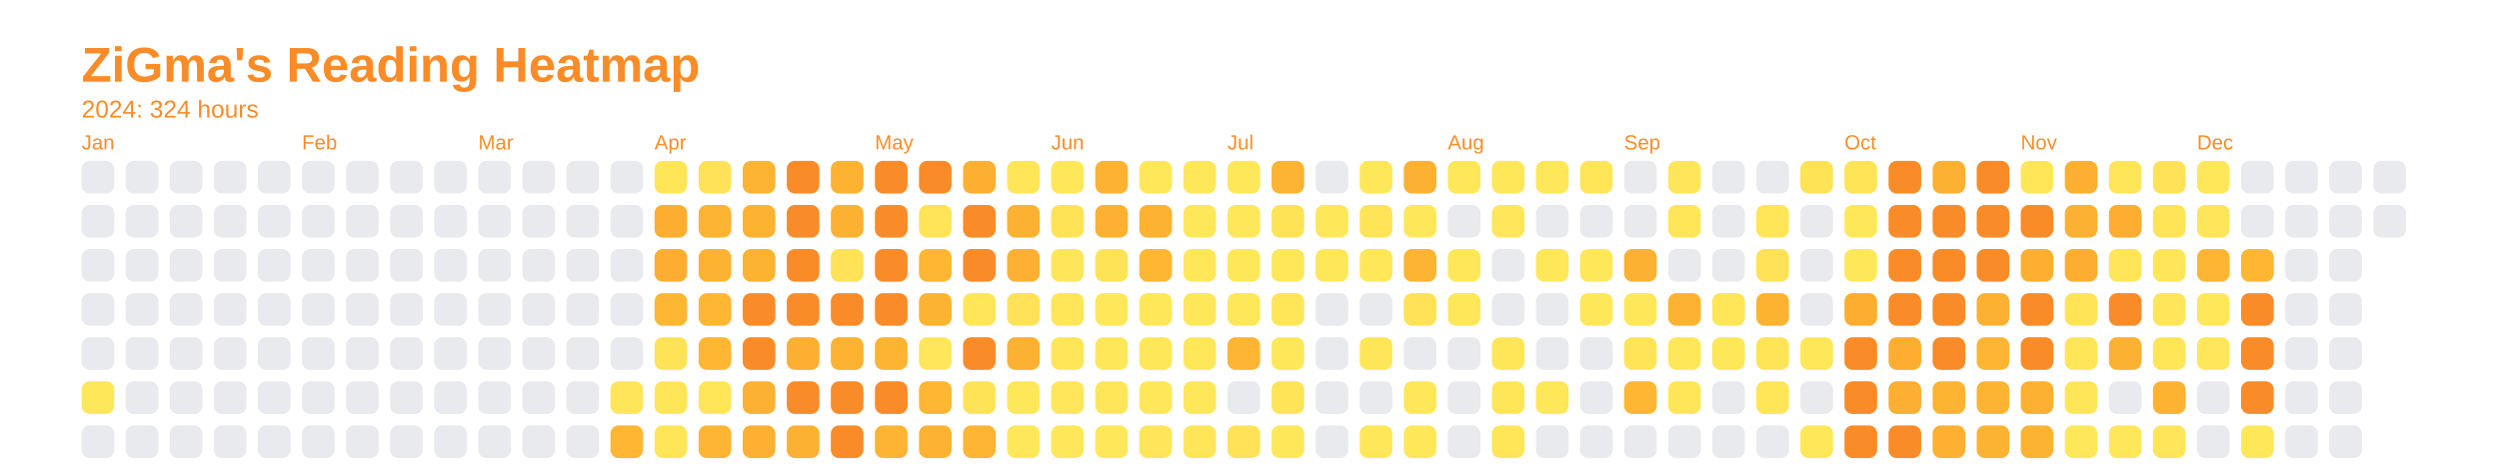
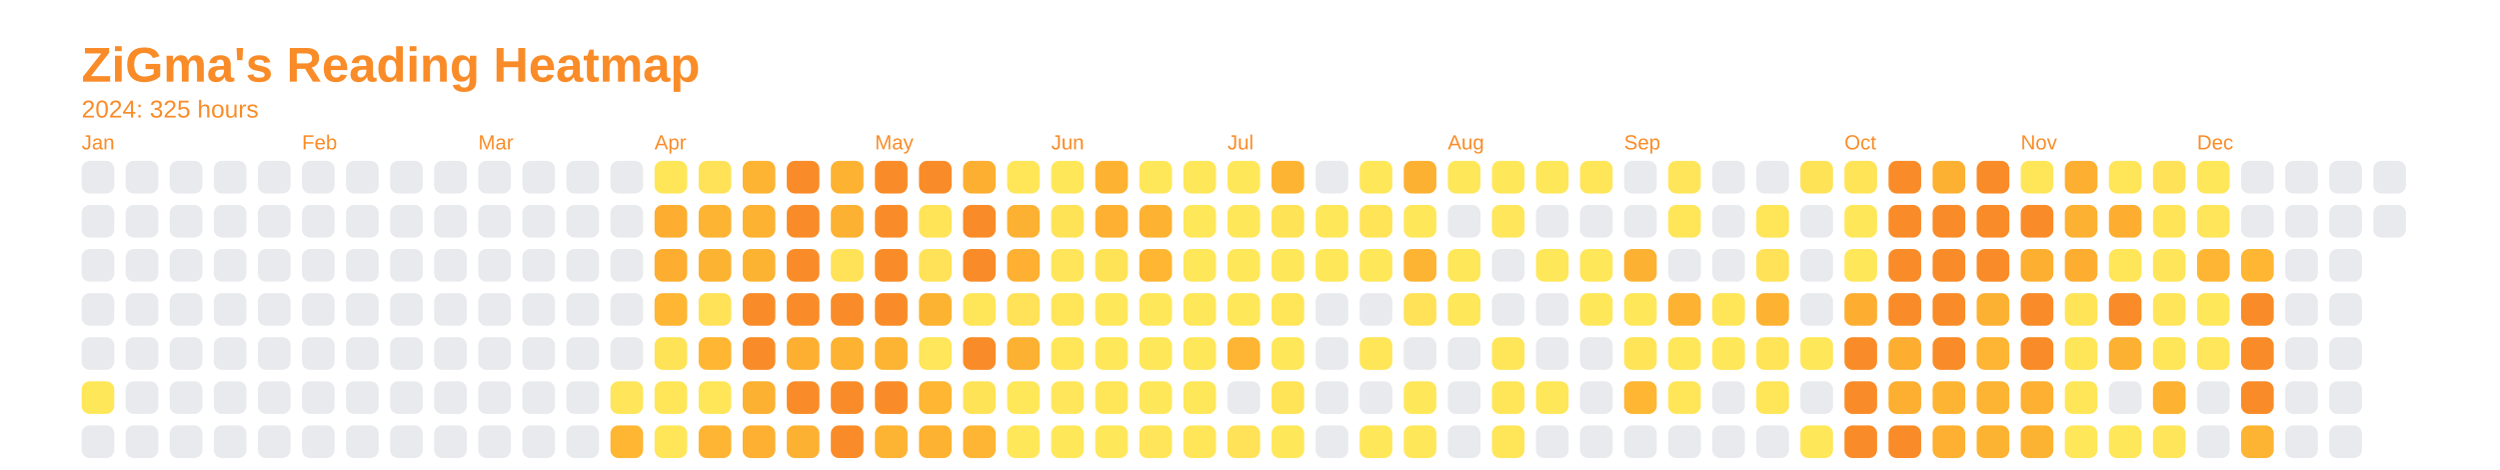
<svg xmlns="http://www.w3.org/2000/svg" baseProfile="full" height="57.5mm" version="1.1" viewBox="0,0,306.2,57.5" width="306.2mm">
  <defs />
  <rect fill="none" height="57.5" width="306.2" x="0" y="0" />
  <text fill="#f98c28" style="font-size:6px; font-family:Arial; font-weight:bold;" x="10" y="10">ZiGma's Reading Heatmap</text>
-   <text fill="#f98c28" style="font-size:3px; font-family:Arial;" x="10" y="14.4">2024: 324 hours</text>
+   <text fill="#f98c28" style="font-size:3px; font-family:Arial;" x="10" y="14.4">2024: 325 hours</text>
  <text fill="#f98c28" style="font-size:2.5px; font-family:Arial" x="10" y="18.3">Jan</text>
  <rect fill="#e8eaed" height="4" rx="1" ry="1" width="4" x="10" y="19.7" />
  <rect fill="#e8eaed" height="4" rx="1" ry="1" width="4" x="10" y="25.1" />
  <rect fill="#e8eaed" height="4" rx="1" ry="1" width="4" x="10" y="30.5" />
  <rect fill="#e8eaed" height="4" rx="1" ry="1" width="4" x="10" y="35.9" />
  <rect fill="#e8eaed" height="4" rx="1" ry="1" width="4" x="10" y="41.3" />
  <rect fill="#ffe75a" height="4" rx="1" ry="1" width="4" x="10" y="46.7" />
  <rect fill="#e8eaed" height="4" rx="1" ry="1" width="4" x="10" y="52.1" />
  <rect fill="#e8eaed" height="4" rx="1" ry="1" width="4" x="15.4" y="19.7" />
  <rect fill="#e8eaed" height="4" rx="1" ry="1" width="4" x="15.4" y="25.1" />
  <rect fill="#e8eaed" height="4" rx="1" ry="1" width="4" x="15.4" y="30.5" />
  <rect fill="#e8eaed" height="4" rx="1" ry="1" width="4" x="15.4" y="35.9" />
  <rect fill="#e8eaed" height="4" rx="1" ry="1" width="4" x="15.4" y="41.3" />
  <rect fill="#e8eaed" height="4" rx="1" ry="1" width="4" x="15.4" y="46.7" />
  <rect fill="#e8eaed" height="4" rx="1" ry="1" width="4" x="15.4" y="52.1" />
  <rect fill="#e8eaed" height="4" rx="1" ry="1" width="4" x="20.8" y="19.7" />
  <rect fill="#e8eaed" height="4" rx="1" ry="1" width="4" x="20.8" y="25.1" />
  <rect fill="#e8eaed" height="4" rx="1" ry="1" width="4" x="20.8" y="30.5" />
  <rect fill="#e8eaed" height="4" rx="1" ry="1" width="4" x="20.8" y="35.9" />
  <rect fill="#e8eaed" height="4" rx="1" ry="1" width="4" x="20.8" y="41.3" />
  <rect fill="#e8eaed" height="4" rx="1" ry="1" width="4" x="20.8" y="46.7" />
  <rect fill="#e8eaed" height="4" rx="1" ry="1" width="4" x="20.8" y="52.1" />
  <rect fill="#e8eaed" height="4" rx="1" ry="1" width="4" x="26.2" y="19.7" />
  <rect fill="#e8eaed" height="4" rx="1" ry="1" width="4" x="26.2" y="25.1" />
  <rect fill="#e8eaed" height="4" rx="1" ry="1" width="4" x="26.2" y="30.5" />
  <rect fill="#e8eaed" height="4" rx="1" ry="1" width="4" x="26.2" y="35.9" />
  <rect fill="#e8eaed" height="4" rx="1" ry="1" width="4" x="26.2" y="41.3" />
  <rect fill="#e8eaed" height="4" rx="1" ry="1" width="4" x="26.2" y="46.7" />
  <rect fill="#e8eaed" height="4" rx="1" ry="1" width="4" x="26.2" y="52.1" />
  <rect fill="#e8eaed" height="4" rx="1" ry="1" width="4" x="31.6" y="19.7" />
  <rect fill="#e8eaed" height="4" rx="1" ry="1" width="4" x="31.6" y="25.1" />
  <rect fill="#e8eaed" height="4" rx="1" ry="1" width="4" x="31.6" y="30.5" />
  <rect fill="#e8eaed" height="4" rx="1" ry="1" width="4" x="31.6" y="35.9" />
  <rect fill="#e8eaed" height="4" rx="1" ry="1" width="4" x="31.6" y="41.3" />
  <rect fill="#e8eaed" height="4" rx="1" ry="1" width="4" x="31.6" y="46.7" />
  <rect fill="#e8eaed" height="4" rx="1" ry="1" width="4" x="31.6" y="52.1" />
  <text fill="#f98c28" style="font-size:2.5px; font-family:Arial" x="37.0" y="18.3">Feb</text>
  <rect fill="#e8eaed" height="4" rx="1" ry="1" width="4" x="37.0" y="19.7" />
  <rect fill="#e8eaed" height="4" rx="1" ry="1" width="4" x="37.0" y="25.1" />
  <rect fill="#e8eaed" height="4" rx="1" ry="1" width="4" x="37.0" y="30.5" />
  <rect fill="#e8eaed" height="4" rx="1" ry="1" width="4" x="37.0" y="35.9" />
  <rect fill="#e8eaed" height="4" rx="1" ry="1" width="4" x="37.0" y="41.3" />
  <rect fill="#e8eaed" height="4" rx="1" ry="1" width="4" x="37.0" y="46.7" />
  <rect fill="#e8eaed" height="4" rx="1" ry="1" width="4" x="37.0" y="52.1" />
  <rect fill="#e8eaed" height="4" rx="1" ry="1" width="4" x="42.4" y="19.7" />
  <rect fill="#e8eaed" height="4" rx="1" ry="1" width="4" x="42.4" y="25.1" />
  <rect fill="#e8eaed" height="4" rx="1" ry="1" width="4" x="42.4" y="30.5" />
  <rect fill="#e8eaed" height="4" rx="1" ry="1" width="4" x="42.4" y="35.9" />
  <rect fill="#e8eaed" height="4" rx="1" ry="1" width="4" x="42.4" y="41.3" />
  <rect fill="#e8eaed" height="4" rx="1" ry="1" width="4" x="42.4" y="46.7" />
  <rect fill="#e8eaed" height="4" rx="1" ry="1" width="4" x="42.4" y="52.1" />
  <rect fill="#e8eaed" height="4" rx="1" ry="1" width="4" x="47.8" y="19.7" />
  <rect fill="#e8eaed" height="4" rx="1" ry="1" width="4" x="47.8" y="25.1" />
  <rect fill="#e8eaed" height="4" rx="1" ry="1" width="4" x="47.8" y="30.5" />
  <rect fill="#e8eaed" height="4" rx="1" ry="1" width="4" x="47.8" y="35.9" />
  <rect fill="#e8eaed" height="4" rx="1" ry="1" width="4" x="47.8" y="41.3" />
  <rect fill="#e8eaed" height="4" rx="1" ry="1" width="4" x="47.8" y="46.7" />
  <rect fill="#e8eaed" height="4" rx="1" ry="1" width="4" x="47.8" y="52.1" />
  <rect fill="#e8eaed" height="4" rx="1" ry="1" width="4" x="53.2" y="19.7" />
  <rect fill="#e8eaed" height="4" rx="1" ry="1" width="4" x="53.2" y="25.1" />
  <rect fill="#e8eaed" height="4" rx="1" ry="1" width="4" x="53.2" y="30.5" />
  <rect fill="#e8eaed" height="4" rx="1" ry="1" width="4" x="53.2" y="35.9" />
  <rect fill="#e8eaed" height="4" rx="1" ry="1" width="4" x="53.2" y="41.3" />
  <rect fill="#e8eaed" height="4" rx="1" ry="1" width="4" x="53.2" y="46.7" />
  <rect fill="#e8eaed" height="4" rx="1" ry="1" width="4" x="53.2" y="52.1" />
  <text fill="#f98c28" style="font-size:2.5px; font-family:Arial" x="58.6" y="18.3">Mar</text>
  <rect fill="#e8eaed" height="4" rx="1" ry="1" width="4" x="58.6" y="19.7" />
  <rect fill="#e8eaed" height="4" rx="1" ry="1" width="4" x="58.6" y="25.1" />
  <rect fill="#e8eaed" height="4" rx="1" ry="1" width="4" x="58.6" y="30.5" />
  <rect fill="#e8eaed" height="4" rx="1" ry="1" width="4" x="58.6" y="35.9" />
  <rect fill="#e8eaed" height="4" rx="1" ry="1" width="4" x="58.6" y="41.3" />
  <rect fill="#e8eaed" height="4" rx="1" ry="1" width="4" x="58.6" y="46.7" />
  <rect fill="#e8eaed" height="4" rx="1" ry="1" width="4" x="58.6" y="52.1" />
  <rect fill="#e8eaed" height="4" rx="1" ry="1" width="4" x="64" y="19.7" />
  <rect fill="#e8eaed" height="4" rx="1" ry="1" width="4" x="64" y="25.1" />
  <rect fill="#e8eaed" height="4" rx="1" ry="1" width="4" x="64" y="30.5" />
  <rect fill="#e8eaed" height="4" rx="1" ry="1" width="4" x="64" y="35.9" />
  <rect fill="#e8eaed" height="4" rx="1" ry="1" width="4" x="64" y="41.3" />
  <rect fill="#e8eaed" height="4" rx="1" ry="1" width="4" x="64" y="46.7" />
  <rect fill="#e8eaed" height="4" rx="1" ry="1" width="4" x="64" y="52.1" />
  <rect fill="#e8eaed" height="4" rx="1" ry="1" width="4" x="69.4" y="19.7" />
  <rect fill="#e8eaed" height="4" rx="1" ry="1" width="4" x="69.4" y="25.1" />
  <rect fill="#e8eaed" height="4" rx="1" ry="1" width="4" x="69.4" y="30.5" />
  <rect fill="#e8eaed" height="4" rx="1" ry="1" width="4" x="69.4" y="35.9" />
  <rect fill="#e8eaed" height="4" rx="1" ry="1" width="4" x="69.4" y="41.3" />
  <rect fill="#e8eaed" height="4" rx="1" ry="1" width="4" x="69.4" y="46.7" />
  <rect fill="#e8eaed" height="4" rx="1" ry="1" width="4" x="69.4" y="52.1" />
  <rect fill="#e8eaed" height="4" rx="1" ry="1" width="4" x="74.8" y="19.7" />
  <rect fill="#e8eaed" height="4" rx="1" ry="1" width="4" x="74.8" y="25.1" />
  <rect fill="#e8eaed" height="4" rx="1" ry="1" width="4" x="74.8" y="30.5" />
  <rect fill="#e8eaed" height="4" rx="1" ry="1" width="4" x="74.8" y="35.9" />
  <rect fill="#e8eaed" height="4" rx="1" ry="1" width="4" x="74.8" y="41.3" />
  <rect fill="#ffe559" height="4" rx="1" ry="1" width="4" x="74.8" y="46.7" />
  <rect fill="#feb633" height="4" rx="1" ry="1" width="4" x="74.8" y="52.1" />
  <text fill="#f98c28" style="font-size:2.5px; font-family:Arial" x="80.2" y="18.3">Apr</text>
  <rect fill="#ffe659" height="4" rx="1" ry="1" width="4" x="80.2" y="19.7" />
  <rect fill="#fdae31" height="4" rx="1" ry="1" width="4" x="80.2" y="25.1" />
  <rect fill="#fdae31" height="4" rx="1" ry="1" width="4" x="80.2" y="30.5" />
  <rect fill="#feb633" height="4" rx="1" ry="1" width="4" x="80.2" y="35.9" />
  <rect fill="#ffe357" height="4" rx="1" ry="1" width="4" x="80.2" y="41.3" />
  <rect fill="#ffe659" height="4" rx="1" ry="1" width="4" x="80.2" y="46.7" />
  <rect fill="#ffe659" height="4" rx="1" ry="1" width="4" x="80.2" y="52.1" />
  <rect fill="#ffe257" height="4" rx="1" ry="1" width="4" x="85.6" y="19.7" />
  <rect fill="#feb433" height="4" rx="1" ry="1" width="4" x="85.6" y="25.1" />
  <rect fill="#fdb332" height="4" rx="1" ry="1" width="4" x="85.6" y="30.5" />
-   <rect fill="#feb633" height="4" rx="1" ry="1" width="4" x="85.6" y="35.9" />
+   <rect fill="#ffe257" height="4" rx="1" ry="1" width="4" x="85.6" y="35.9" />
  <rect fill="#feb633" height="4" rx="1" ry="1" width="4" x="85.6" y="41.3" />
  <rect fill="#ffe659" height="4" rx="1" ry="1" width="4" x="85.6" y="46.7" />
  <rect fill="#feb533" height="4" rx="1" ry="1" width="4" x="85.6" y="52.1" />
  <rect fill="#fdb432" height="4" rx="1" ry="1" width="4" x="91" y="19.7" />
  <rect fill="#fdb232" height="4" rx="1" ry="1" width="4" x="91" y="25.1" />
  <rect fill="#fdb332" height="4" rx="1" ry="1" width="4" x="91" y="30.5" />
  <rect fill="#f98c28" height="4" rx="1" ry="1" width="4" x="91" y="35.9" />
  <rect fill="#f98c28" height="4" rx="1" ry="1" width="4" x="91" y="41.3" />
  <rect fill="#fdb132" height="4" rx="1" ry="1" width="4" x="91" y="46.7" />
  <rect fill="#fdb031" height="4" rx="1" ry="1" width="4" x="91" y="52.1" />
  <rect fill="#f98c28" height="4" rx="1" ry="1" width="4" x="96.4" y="19.7" />
  <rect fill="#f98c28" height="4" rx="1" ry="1" width="4" x="96.4" y="25.1" />
  <rect fill="#f98c28" height="4" rx="1" ry="1" width="4" x="96.4" y="30.5" />
  <rect fill="#f98c28" height="4" rx="1" ry="1" width="4" x="96.4" y="35.9" />
  <rect fill="#fdaf31" height="4" rx="1" ry="1" width="4" x="96.4" y="41.3" />
  <rect fill="#f98c28" height="4" rx="1" ry="1" width="4" x="96.4" y="46.7" />
  <rect fill="#fdb132" height="4" rx="1" ry="1" width="4" x="96.4" y="52.1" />
  <rect fill="#fdb232" height="4" rx="1" ry="1" width="4" x="101.8" y="19.7" />
  <rect fill="#fdb132" height="4" rx="1" ry="1" width="4" x="101.8" y="25.1" />
  <rect fill="#ffe257" height="4" rx="1" ry="1" width="4" x="101.8" y="30.5" />
  <rect fill="#f98c28" height="4" rx="1" ry="1" width="4" x="101.8" y="35.9" />
  <rect fill="#fdb232" height="4" rx="1" ry="1" width="4" x="101.8" y="41.3" />
  <rect fill="#f98c28" height="4" rx="1" ry="1" width="4" x="101.8" y="46.7" />
  <rect fill="#f98c28" height="4" rx="1" ry="1" width="4" x="101.8" y="52.1" />
  <text fill="#f98c28" style="font-size:2.5px; font-family:Arial" x="107.2" y="18.3">May</text>
  <rect fill="#f98c28" height="4" rx="1" ry="1" width="4" x="107.2" y="19.7" />
  <rect fill="#f98c28" height="4" rx="1" ry="1" width="4" x="107.2" y="25.1" />
  <rect fill="#f98c28" height="4" rx="1" ry="1" width="4" x="107.2" y="30.5" />
  <rect fill="#f98c28" height="4" rx="1" ry="1" width="4" x="107.2" y="35.9" />
  <rect fill="#fdb433" height="4" rx="1" ry="1" width="4" x="107.2" y="41.3" />
  <rect fill="#f98c28" height="4" rx="1" ry="1" width="4" x="107.2" y="46.7" />
  <rect fill="#fdb433" height="4" rx="1" ry="1" width="4" x="107.2" y="52.1" />
  <rect fill="#f98c28" height="4" rx="1" ry="1" width="4" x="112.6" y="19.7" />
  <rect fill="#ffe458" height="4" rx="1" ry="1" width="4" x="112.6" y="25.1" />
-   <rect fill="#feb633" height="4" rx="1" ry="1" width="4" x="112.6" y="30.5" />
+   <rect fill="#ffe257" height="4" rx="1" ry="1" width="4" x="112.6" y="30.5" />
  <rect fill="#fdb332" height="4" rx="1" ry="1" width="4" x="112.6" y="35.9" />
  <rect fill="#ffe65a" height="4" rx="1" ry="1" width="4" x="112.6" y="41.3" />
  <rect fill="#feb633" height="4" rx="1" ry="1" width="4" x="112.6" y="46.7" />
  <rect fill="#fdb232" height="4" rx="1" ry="1" width="4" x="112.6" y="52.1" />
  <rect fill="#fdaf31" height="4" rx="1" ry="1" width="4" x="118" y="19.7" />
  <rect fill="#f98c28" height="4" rx="1" ry="1" width="4" x="118" y="25.1" />
  <rect fill="#f98c28" height="4" rx="1" ry="1" width="4" x="118" y="30.5" />
  <rect fill="#ffe558" height="4" rx="1" ry="1" width="4" x="118" y="35.9" />
  <rect fill="#f98c28" height="4" rx="1" ry="1" width="4" x="118" y="41.3" />
  <rect fill="#ffe357" height="4" rx="1" ry="1" width="4" x="118" y="46.7" />
  <rect fill="#feb533" height="4" rx="1" ry="1" width="4" x="118" y="52.1" />
  <rect fill="#ffe659" height="4" rx="1" ry="1" width="4" x="123.4" y="19.7" />
  <rect fill="#fdb132" height="4" rx="1" ry="1" width="4" x="123.4" y="25.1" />
  <rect fill="#fdb032" height="4" rx="1" ry="1" width="4" x="123.4" y="30.5" />
  <rect fill="#ffe257" height="4" rx="1" ry="1" width="4" x="123.4" y="35.9" />
  <rect fill="#fdb132" height="4" rx="1" ry="1" width="4" x="123.4" y="41.3" />
  <rect fill="#ffe75a" height="4" rx="1" ry="1" width="4" x="123.4" y="46.7" />
  <rect fill="#ffe75a" height="4" rx="1" ry="1" width="4" x="123.4" y="52.1" />
  <text fill="#f98c28" style="font-size:2.5px; font-family:Arial" x="128.8" y="18.3">Jun</text>
  <rect fill="#ffe75a" height="4" rx="1" ry="1" width="4" x="128.8" y="19.7" />
  <rect fill="#ffe357" height="4" rx="1" ry="1" width="4" x="128.8" y="25.1" />
  <rect fill="#ffe559" height="4" rx="1" ry="1" width="4" x="128.8" y="30.5" />
  <rect fill="#ffe558" height="4" rx="1" ry="1" width="4" x="128.8" y="35.9" />
  <rect fill="#ffe659" height="4" rx="1" ry="1" width="4" x="128.8" y="41.3" />
  <rect fill="#ffe65a" height="4" rx="1" ry="1" width="4" x="128.8" y="46.7" />
  <rect fill="#ffe75a" height="4" rx="1" ry="1" width="4" x="128.8" y="52.1" />
  <rect fill="#fdb232" height="4" rx="1" ry="1" width="4" x="134.2" y="19.7" />
  <rect fill="#fdb031" height="4" rx="1" ry="1" width="4" x="134.2" y="25.1" />
  <rect fill="#ffe357" height="4" rx="1" ry="1" width="4" x="134.2" y="30.5" />
  <rect fill="#ffe75a" height="4" rx="1" ry="1" width="4" x="134.2" y="35.9" />
  <rect fill="#ffe75a" height="4" rx="1" ry="1" width="4" x="134.2" y="41.3" />
  <rect fill="#ffe659" height="4" rx="1" ry="1" width="4" x="134.2" y="46.7" />
  <rect fill="#ffe75a" height="4" rx="1" ry="1" width="4" x="134.2" y="52.1" />
  <rect fill="#ffe75a" height="4" rx="1" ry="1" width="4" x="139.6" y="19.7" />
  <rect fill="#fdb232" height="4" rx="1" ry="1" width="4" x="139.6" y="25.1" />
  <rect fill="#feb633" height="4" rx="1" ry="1" width="4" x="139.6" y="30.5" />
  <rect fill="#ffe75a" height="4" rx="1" ry="1" width="4" x="139.6" y="35.9" />
  <rect fill="#ffe75a" height="4" rx="1" ry="1" width="4" x="139.6" y="41.3" />
  <rect fill="#ffe75a" height="4" rx="1" ry="1" width="4" x="139.6" y="46.7" />
  <rect fill="#ffe559" height="4" rx="1" ry="1" width="4" x="139.6" y="52.1" />
  <rect fill="#ffe75a" height="4" rx="1" ry="1" width="4" x="145" y="19.7" />
  <rect fill="#ffe75a" height="4" rx="1" ry="1" width="4" x="145" y="25.1" />
  <rect fill="#ffe75a" height="4" rx="1" ry="1" width="4" x="145" y="30.5" />
  <rect fill="#ffe75a" height="4" rx="1" ry="1" width="4" x="145" y="35.9" />
  <rect fill="#ffe75a" height="4" rx="1" ry="1" width="4" x="145" y="41.3" />
  <rect fill="#ffe75a" height="4" rx="1" ry="1" width="4" x="145" y="46.7" />
  <rect fill="#ffe659" height="4" rx="1" ry="1" width="4" x="145" y="52.1" />
  <text fill="#f98c28" style="font-size:2.5px; font-family:Arial" x="150.4" y="18.3">Jul</text>
  <rect fill="#ffe75a" height="4" rx="1" ry="1" width="4" x="150.4" y="19.7" />
  <rect fill="#ffe75a" height="4" rx="1" ry="1" width="4" x="150.4" y="25.1" />
  <rect fill="#ffe75a" height="4" rx="1" ry="1" width="4" x="150.4" y="30.5" />
  <rect fill="#ffe75a" height="4" rx="1" ry="1" width="4" x="150.4" y="35.9" />
  <rect fill="#feb533" height="4" rx="1" ry="1" width="4" x="150.4" y="41.3" />
  <rect fill="#e8eaed" height="4" rx="1" ry="1" width="4" x="150.4" y="46.7" />
  <rect fill="#ffe257" height="4" rx="1" ry="1" width="4" x="150.4" y="52.1" />
  <rect fill="#feb433" height="4" rx="1" ry="1" width="4" x="155.8" y="19.7" />
  <rect fill="#ffe357" height="4" rx="1" ry="1" width="4" x="155.8" y="25.1" />
  <rect fill="#ffe75a" height="4" rx="1" ry="1" width="4" x="155.8" y="30.5" />
  <rect fill="#ffe659" height="4" rx="1" ry="1" width="4" x="155.8" y="35.9" />
  <rect fill="#ffe75a" height="4" rx="1" ry="1" width="4" x="155.8" y="41.3" />
  <rect fill="#ffe458" height="4" rx="1" ry="1" width="4" x="155.8" y="46.7" />
  <rect fill="#ffe75a" height="4" rx="1" ry="1" width="4" x="155.8" y="52.1" />
  <rect fill="#e8eaed" height="4" rx="1" ry="1" width="4" x="161.2" y="19.7" />
  <rect fill="#ffe75a" height="4" rx="1" ry="1" width="4" x="161.2" y="25.1" />
  <rect fill="#ffe75a" height="4" rx="1" ry="1" width="4" x="161.2" y="30.5" />
  <rect fill="#e8eaed" height="4" rx="1" ry="1" width="4" x="161.2" y="35.9" />
  <rect fill="#e8eaed" height="4" rx="1" ry="1" width="4" x="161.2" y="41.3" />
  <rect fill="#e8eaed" height="4" rx="1" ry="1" width="4" x="161.2" y="46.7" />
  <rect fill="#e8eaed" height="4" rx="1" ry="1" width="4" x="161.2" y="52.1" />
  <rect fill="#ffe75a" height="4" rx="1" ry="1" width="4" x="166.6" y="19.7" />
  <rect fill="#ffe458" height="4" rx="1" ry="1" width="4" x="166.6" y="25.1" />
  <rect fill="#ffe75a" height="4" rx="1" ry="1" width="4" x="166.6" y="30.5" />
  <rect fill="#e8eaed" height="4" rx="1" ry="1" width="4" x="166.6" y="35.9" />
  <rect fill="#ffe659" height="4" rx="1" ry="1" width="4" x="166.6" y="41.3" />
  <rect fill="#e8eaed" height="4" rx="1" ry="1" width="4" x="166.6" y="46.7" />
  <rect fill="#ffe75a" height="4" rx="1" ry="1" width="4" x="166.6" y="52.1" />
  <rect fill="#fdb132" height="4" rx="1" ry="1" width="4" x="172" y="19.7" />
  <rect fill="#ffe75a" height="4" rx="1" ry="1" width="4" x="172" y="25.1" />
  <rect fill="#fdb433" height="4" rx="1" ry="1" width="4" x="172" y="30.5" />
  <rect fill="#ffe257" height="4" rx="1" ry="1" width="4" x="172" y="35.9" />
  <rect fill="#e8eaed" height="4" rx="1" ry="1" width="4" x="172" y="41.3" />
  <rect fill="#ffe75a" height="4" rx="1" ry="1" width="4" x="172" y="46.7" />
  <rect fill="#ffe75a" height="4" rx="1" ry="1" width="4" x="172" y="52.1" />
  <text fill="#f98c28" style="font-size:2.5px; font-family:Arial" x="177.4" y="18.3">Aug</text>
  <rect fill="#ffe75a" height="4" rx="1" ry="1" width="4" x="177.4" y="19.7" />
  <rect fill="#e8eaed" height="4" rx="1" ry="1" width="4" x="177.4" y="25.1" />
  <rect fill="#ffe75a" height="4" rx="1" ry="1" width="4" x="177.4" y="30.5" />
  <rect fill="#ffe75a" height="4" rx="1" ry="1" width="4" x="177.4" y="35.9" />
  <rect fill="#e8eaed" height="4" rx="1" ry="1" width="4" x="177.4" y="41.3" />
  <rect fill="#e8eaed" height="4" rx="1" ry="1" width="4" x="177.4" y="46.7" />
  <rect fill="#e8eaed" height="4" rx="1" ry="1" width="4" x="177.4" y="52.1" />
  <rect fill="#ffe75a" height="4" rx="1" ry="1" width="4" x="182.8" y="19.7" />
  <rect fill="#ffe65a" height="4" rx="1" ry="1" width="4" x="182.8" y="25.1" />
  <rect fill="#e8eaed" height="4" rx="1" ry="1" width="4" x="182.8" y="30.5" />
  <rect fill="#e8eaed" height="4" rx="1" ry="1" width="4" x="182.8" y="35.9" />
  <rect fill="#ffe659" height="4" rx="1" ry="1" width="4" x="182.8" y="41.3" />
  <rect fill="#ffe659" height="4" rx="1" ry="1" width="4" x="182.8" y="46.7" />
  <rect fill="#ffe558" height="4" rx="1" ry="1" width="4" x="182.8" y="52.1" />
  <rect fill="#ffe75a" height="4" rx="1" ry="1" width="4" x="188.2" y="19.7" />
  <rect fill="#e8eaed" height="4" rx="1" ry="1" width="4" x="188.2" y="25.1" />
  <rect fill="#ffe75a" height="4" rx="1" ry="1" width="4" x="188.2" y="30.5" />
  <rect fill="#e8eaed" height="4" rx="1" ry="1" width="4" x="188.2" y="35.9" />
  <rect fill="#e8eaed" height="4" rx="1" ry="1" width="4" x="188.2" y="41.3" />
  <rect fill="#ffe75a" height="4" rx="1" ry="1" width="4" x="188.2" y="46.7" />
  <rect fill="#e8eaed" height="4" rx="1" ry="1" width="4" x="188.2" y="52.1" />
  <rect fill="#ffe558" height="4" rx="1" ry="1" width="4" x="193.6" y="19.7" />
  <rect fill="#e8eaed" height="4" rx="1" ry="1" width="4" x="193.6" y="25.1" />
  <rect fill="#ffe75a" height="4" rx="1" ry="1" width="4" x="193.6" y="30.5" />
  <rect fill="#ffe75a" height="4" rx="1" ry="1" width="4" x="193.6" y="35.9" />
  <rect fill="#e8eaed" height="4" rx="1" ry="1" width="4" x="193.6" y="41.3" />
  <rect fill="#e8eaed" height="4" rx="1" ry="1" width="4" x="193.6" y="46.7" />
  <rect fill="#e8eaed" height="4" rx="1" ry="1" width="4" x="193.6" y="52.1" />
  <text fill="#f98c28" style="font-size:2.5px; font-family:Arial" x="199" y="18.3">Sep</text>
  <rect fill="#e8eaed" height="4" rx="1" ry="1" width="4" x="199" y="19.7" />
  <rect fill="#e8eaed" height="4" rx="1" ry="1" width="4" x="199" y="25.1" />
  <rect fill="#fdb132" height="4" rx="1" ry="1" width="4" x="199" y="30.5" />
  <rect fill="#ffe75a" height="4" rx="1" ry="1" width="4" x="199" y="35.9" />
  <rect fill="#ffe458" height="4" rx="1" ry="1" width="4" x="199" y="41.3" />
  <rect fill="#feb633" height="4" rx="1" ry="1" width="4" x="199" y="46.7" />
  <rect fill="#e8eaed" height="4" rx="1" ry="1" width="4" x="199" y="52.1" />
  <rect fill="#ffe559" height="4" rx="1" ry="1" width="4" x="204.4" y="19.7" />
  <rect fill="#ffe659" height="4" rx="1" ry="1" width="4" x="204.4" y="25.1" />
  <rect fill="#e8eaed" height="4" rx="1" ry="1" width="4" x="204.4" y="30.5" />
  <rect fill="#fdb232" height="4" rx="1" ry="1" width="4" x="204.4" y="35.9" />
  <rect fill="#ffe75a" height="4" rx="1" ry="1" width="4" x="204.4" y="41.3" />
  <rect fill="#ffe659" height="4" rx="1" ry="1" width="4" x="204.4" y="46.7" />
  <rect fill="#e8eaed" height="4" rx="1" ry="1" width="4" x="204.4" y="52.1" />
  <rect fill="#e8eaed" height="4" rx="1" ry="1" width="4" x="209.8" y="19.7" />
  <rect fill="#e8eaed" height="4" rx="1" ry="1" width="4" x="209.8" y="25.1" />
  <rect fill="#e8eaed" height="4" rx="1" ry="1" width="4" x="209.8" y="30.5" />
  <rect fill="#ffe659" height="4" rx="1" ry="1" width="4" x="209.8" y="35.9" />
  <rect fill="#ffe75a" height="4" rx="1" ry="1" width="4" x="209.8" y="41.3" />
  <rect fill="#e8eaed" height="4" rx="1" ry="1" width="4" x="209.8" y="46.7" />
  <rect fill="#e8eaed" height="4" rx="1" ry="1" width="4" x="209.8" y="52.1" />
  <rect fill="#e8eaed" height="4" rx="1" ry="1" width="4" x="215.2" y="19.7" />
  <rect fill="#ffe558" height="4" rx="1" ry="1" width="4" x="215.2" y="25.1" />
  <rect fill="#ffe257" height="4" rx="1" ry="1" width="4" x="215.2" y="30.5" />
  <rect fill="#fdb232" height="4" rx="1" ry="1" width="4" x="215.2" y="35.9" />
  <rect fill="#ffe458" height="4" rx="1" ry="1" width="4" x="215.2" y="41.3" />
  <rect fill="#ffe558" height="4" rx="1" ry="1" width="4" x="215.2" y="46.7" />
  <rect fill="#e8eaed" height="4" rx="1" ry="1" width="4" x="215.2" y="52.1" />
  <rect fill="#ffe357" height="4" rx="1" ry="1" width="4" x="220.6" y="19.7" />
  <rect fill="#e8eaed" height="4" rx="1" ry="1" width="4" x="220.6" y="25.1" />
  <rect fill="#e8eaed" height="4" rx="1" ry="1" width="4" x="220.6" y="30.5" />
  <rect fill="#e8eaed" height="4" rx="1" ry="1" width="4" x="220.6" y="35.9" />
  <rect fill="#ffe75a" height="4" rx="1" ry="1" width="4" x="220.6" y="41.3" />
  <rect fill="#e8eaed" height="4" rx="1" ry="1" width="4" x="220.6" y="46.7" />
  <rect fill="#ffe75a" height="4" rx="1" ry="1" width="4" x="220.6" y="52.1" />
  <text fill="#f98c28" style="font-size:2.5px; font-family:Arial" x="226" y="18.3">Oct</text>
  <rect fill="#ffe458" height="4" rx="1" ry="1" width="4" x="226" y="19.7" />
  <rect fill="#ffe75a" height="4" rx="1" ry="1" width="4" x="226" y="25.1" />
  <rect fill="#ffe75a" height="4" rx="1" ry="1" width="4" x="226" y="30.5" />
  <rect fill="#fdae31" height="4" rx="1" ry="1" width="4" x="226" y="35.9" />
  <rect fill="#f98c28" height="4" rx="1" ry="1" width="4" x="226" y="41.3" />
  <rect fill="#f98c28" height="4" rx="1" ry="1" width="4" x="226" y="46.7" />
  <rect fill="#f98c28" height="4" rx="1" ry="1" width="4" x="226" y="52.1" />
  <rect fill="#f98c28" height="4" rx="1" ry="1" width="4" x="231.4" y="19.7" />
  <rect fill="#f98c28" height="4" rx="1" ry="1" width="4" x="231.4" y="25.1" />
  <rect fill="#f98c28" height="4" rx="1" ry="1" width="4" x="231.4" y="30.5" />
  <rect fill="#f98c28" height="4" rx="1" ry="1" width="4" x="231.4" y="35.9" />
  <rect fill="#fdae31" height="4" rx="1" ry="1" width="4" x="231.4" y="41.3" />
  <rect fill="#fdaf31" height="4" rx="1" ry="1" width="4" x="231.4" y="46.7" />
  <rect fill="#f98c28" height="4" rx="1" ry="1" width="4" x="231.4" y="52.1" />
  <rect fill="#fdb132" height="4" rx="1" ry="1" width="4" x="236.8" y="19.7" />
  <rect fill="#f98c28" height="4" rx="1" ry="1" width="4" x="236.8" y="25.1" />
  <rect fill="#f98c28" height="4" rx="1" ry="1" width="4" x="236.8" y="30.5" />
  <rect fill="#f98c28" height="4" rx="1" ry="1" width="4" x="236.8" y="35.9" />
  <rect fill="#f98c28" height="4" rx="1" ry="1" width="4" x="236.8" y="41.3" />
  <rect fill="#feb433" height="4" rx="1" ry="1" width="4" x="236.8" y="46.7" />
  <rect fill="#fdb031" height="4" rx="1" ry="1" width="4" x="236.8" y="52.1" />
  <rect fill="#f98c28" height="4" rx="1" ry="1" width="4" x="242.2" y="19.7" />
  <rect fill="#f98c28" height="4" rx="1" ry="1" width="4" x="242.2" y="25.1" />
  <rect fill="#f98c28" height="4" rx="1" ry="1" width="4" x="242.2" y="30.5" />
  <rect fill="#fdb132" height="4" rx="1" ry="1" width="4" x="242.2" y="35.9" />
  <rect fill="#feb533" height="4" rx="1" ry="1" width="4" x="242.2" y="41.3" />
  <rect fill="#fdb433" height="4" rx="1" ry="1" width="4" x="242.2" y="46.7" />
  <rect fill="#fdb332" height="4" rx="1" ry="1" width="4" x="242.2" y="52.1" />
  <text fill="#f98c28" style="font-size:2.5px; font-family:Arial" x="247.6" y="18.3">Nov</text>
  <rect fill="#ffe659" height="4" rx="1" ry="1" width="4" x="247.6" y="19.7" />
  <rect fill="#f98c28" height="4" rx="1" ry="1" width="4" x="247.6" y="25.1" />
  <rect fill="#fdaf31" height="4" rx="1" ry="1" width="4" x="247.6" y="30.5" />
  <rect fill="#f98c28" height="4" rx="1" ry="1" width="4" x="247.6" y="35.9" />
  <rect fill="#f98c28" height="4" rx="1" ry="1" width="4" x="247.6" y="41.3" />
  <rect fill="#fdb032" height="4" rx="1" ry="1" width="4" x="247.6" y="46.7" />
  <rect fill="#fdb332" height="4" rx="1" ry="1" width="4" x="247.6" y="52.1" />
  <rect fill="#fdaf31" height="4" rx="1" ry="1" width="4" x="253" y="19.7" />
  <rect fill="#fdb132" height="4" rx="1" ry="1" width="4" x="253" y="25.1" />
  <rect fill="#fdae31" height="4" rx="1" ry="1" width="4" x="253" y="30.5" />
  <rect fill="#ffe458" height="4" rx="1" ry="1" width="4" x="253" y="35.9" />
  <rect fill="#ffe558" height="4" rx="1" ry="1" width="4" x="253" y="41.3" />
  <rect fill="#ffe659" height="4" rx="1" ry="1" width="4" x="253" y="46.7" />
  <rect fill="#ffe75a" height="4" rx="1" ry="1" width="4" x="253" y="52.1" />
  <rect fill="#ffe558" height="4" rx="1" ry="1" width="4" x="258.4" y="19.7" />
  <rect fill="#fdae31" height="4" rx="1" ry="1" width="4" x="258.4" y="25.1" />
  <rect fill="#ffe659" height="4" rx="1" ry="1" width="4" x="258.4" y="30.5" />
  <rect fill="#f98c28" height="4" rx="1" ry="1" width="4" x="258.4" y="35.9" />
  <rect fill="#fdb132" height="4" rx="1" ry="1" width="4" x="258.4" y="41.3" />
  <rect fill="#e8eaed" height="4" rx="1" ry="1" width="4" x="258.4" y="46.7" />
  <rect fill="#ffe75a" height="4" rx="1" ry="1" width="4" x="258.4" y="52.1" />
  <rect fill="#ffe257" height="4" rx="1" ry="1" width="4" x="263.8" y="19.7" />
  <rect fill="#ffe458" height="4" rx="1" ry="1" width="4" x="263.8" y="25.1" />
  <rect fill="#ffe559" height="4" rx="1" ry="1" width="4" x="263.8" y="30.5" />
  <rect fill="#ffe559" height="4" rx="1" ry="1" width="4" x="263.8" y="35.9" />
  <rect fill="#ffe558" height="4" rx="1" ry="1" width="4" x="263.8" y="41.3" />
  <rect fill="#fdb232" height="4" rx="1" ry="1" width="4" x="263.8" y="46.7" />
  <rect fill="#ffe559" height="4" rx="1" ry="1" width="4" x="263.8" y="52.1" />
  <text fill="#f98c28" style="font-size:2.5px; font-family:Arial" x="269.2" y="18.3">Dec</text>
  <rect fill="#ffe75a" height="4" rx="1" ry="1" width="4" x="269.2" y="19.7" />
  <rect fill="#ffe559" height="4" rx="1" ry="1" width="4" x="269.2" y="25.1" />
  <rect fill="#feb533" height="4" rx="1" ry="1" width="4" x="269.2" y="30.5" />
  <rect fill="#ffe75a" height="4" rx="1" ry="1" width="4" x="269.2" y="35.9" />
  <rect fill="#ffe65a" height="4" rx="1" ry="1" width="4" x="269.2" y="41.3" />
  <rect fill="#e8eaed" height="4" rx="1" ry="1" width="4" x="269.2" y="46.7" />
  <rect fill="#e8eaed" height="4" rx="1" ry="1" width="4" x="269.2" y="52.1" />
  <rect fill="#e8eaed" height="4" rx="1" ry="1" width="4" x="274.6" y="19.7" />
  <rect fill="#e8eaed" height="4" rx="1" ry="1" width="4" x="274.6" y="25.1" />
  <rect fill="#feb633" height="4" rx="1" ry="1" width="4" x="274.6" y="30.5" />
  <rect fill="#f98c28" height="4" rx="1" ry="1" width="4" x="274.6" y="35.9" />
  <rect fill="#f98c28" height="4" rx="1" ry="1" width="4" x="274.6" y="41.3" />
  <rect fill="#f98c28" height="4" rx="1" ry="1" width="4" x="274.6" y="46.7" />
-   <rect fill="#ffe75a" height="4" rx="1" ry="1" width="4" x="274.6" y="52.1" />
+   <rect fill="#fdb433" height="4" rx="1" ry="1" width="4" x="274.6" y="52.1" />
  <rect fill="#e8eaed" height="4" rx="1" ry="1" width="4" x="280" y="19.7" />
  <rect fill="#e8eaed" height="4" rx="1" ry="1" width="4" x="280" y="25.1" />
  <rect fill="#e8eaed" height="4" rx="1" ry="1" width="4" x="280" y="30.5" />
  <rect fill="#e8eaed" height="4" rx="1" ry="1" width="4" x="280" y="35.9" />
  <rect fill="#e8eaed" height="4" rx="1" ry="1" width="4" x="280" y="41.3" />
  <rect fill="#e8eaed" height="4" rx="1" ry="1" width="4" x="280" y="46.7" />
  <rect fill="#e8eaed" height="4" rx="1" ry="1" width="4" x="280" y="52.1" />
  <rect fill="#e8eaed" height="4" rx="1" ry="1" width="4" x="285.4" y="19.7" />
  <rect fill="#e8eaed" height="4" rx="1" ry="1" width="4" x="285.4" y="25.1" />
  <rect fill="#e8eaed" height="4" rx="1" ry="1" width="4" x="285.4" y="30.5" />
  <rect fill="#e8eaed" height="4" rx="1" ry="1" width="4" x="285.4" y="35.9" />
  <rect fill="#e8eaed" height="4" rx="1" ry="1" width="4" x="285.4" y="41.3" />
  <rect fill="#e8eaed" height="4" rx="1" ry="1" width="4" x="285.4" y="46.7" />
  <rect fill="#e8eaed" height="4" rx="1" ry="1" width="4" x="285.4" y="52.1" />
  <rect fill="#e8eaed" height="4" rx="1" ry="1" width="4" x="290.8" y="19.7" />
  <rect fill="#e8eaed" height="4" rx="1" ry="1" width="4" x="290.8" y="25.1" />
</svg>
